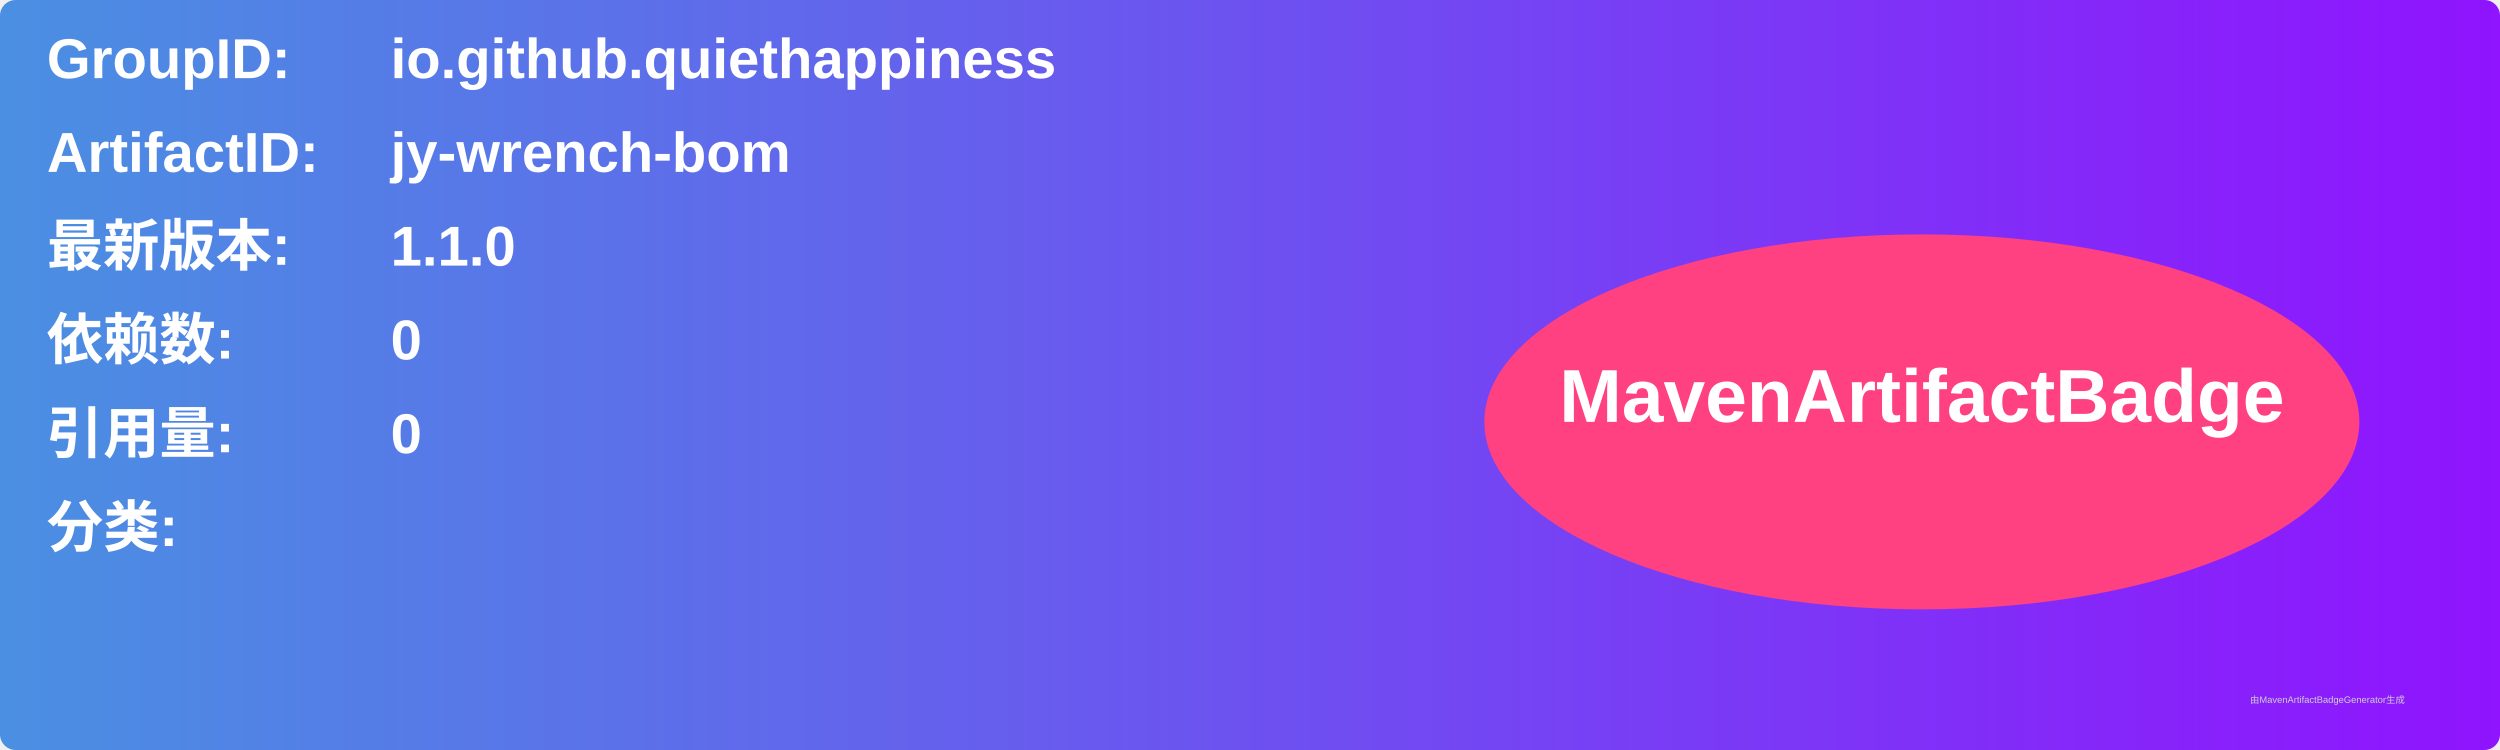
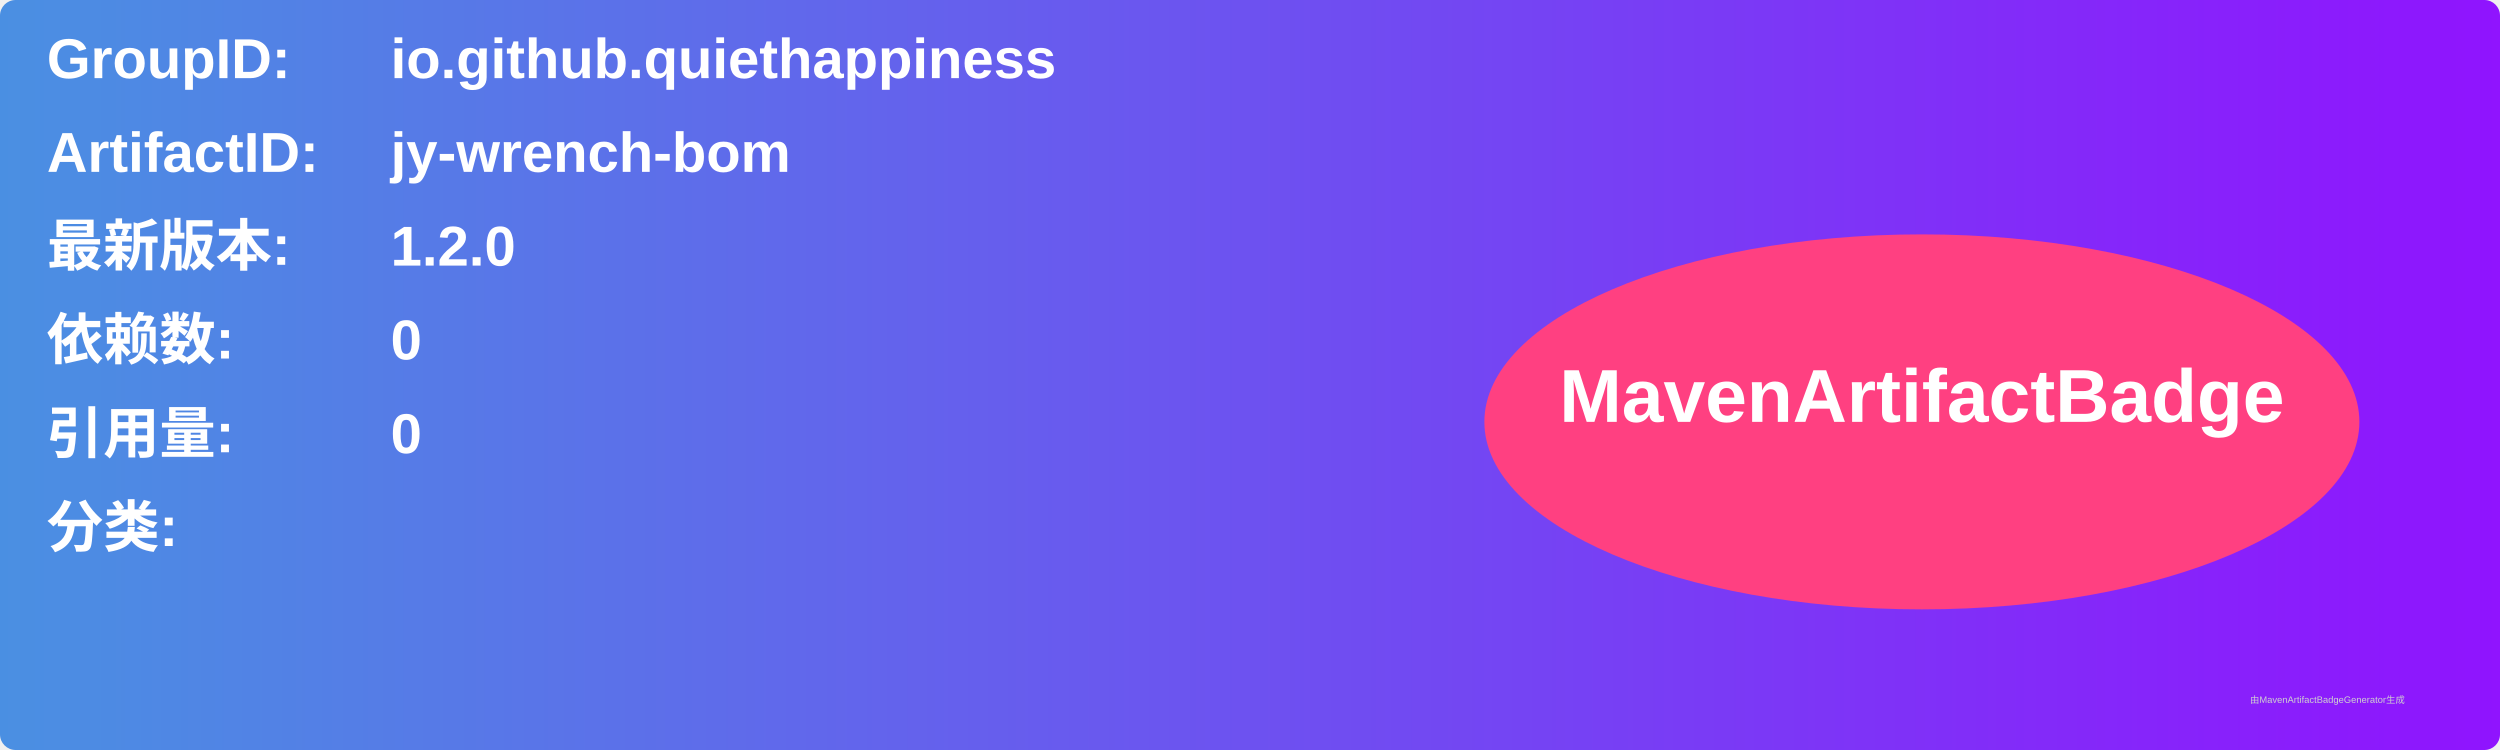
<svg xmlns="http://www.w3.org/2000/svg" width="800" height="240" viewBox="0 0 800 240">
  <linearGradient id="grad" x1="0%" y1="0%" x2="100%" y2="0%">
    <stop offset="0%" stop-color="#4a90e2" />
    <stop offset="100%" stop-color="#9013fe" />
  </linearGradient>
  <rect width="100%" height="100%" rx="5" ry="5" fill="url(#grad)" />
  <g transform="translate(15, 15)">
    <text x="0" y="10" font-family="Arial" font-size="18" fill="white" font-weight="bold" width="260">GroupID:</text>
    <text x="110" y="10" font-family="Arial" font-size="18" fill="white" font-weight="bold" width="460">io.github.quiethappiness</text>
    <text x="0" y="40" font-family="Arial" font-size="18" fill="white" font-weight="bold" width="260">ArtifactID:</text>
    <text x="110" y="40" font-family="Arial" font-size="18" fill="white" font-weight="bold" width="460">jy-wrench-bom</text>
    <text x="0" y="70" font-family="Arial" font-size="18" fill="white" font-weight="bold">最新版本:</text>
    <text x="110" y="70" font-family="Arial" font-size="18" fill="white" font-weight="bold">
-       <tspan font-weight="bold">1.1.0</tspan>
+       <tspan font-weight="bold">1.2.0</tspan>
    </text>
    <text x="0" y="100" font-family="Arial" font-size="18" fill="white" font-weight="bold">依赖数: </text>
    <text x="110" y="100" font-family="Arial" font-size="18" fill="white">
      <tspan font-weight="bold">0</tspan>
    </text>
    <text x="0" y="130" font-family="Arial" font-size="18" fill="white" font-weight="bold">引用量: </text>
    <text x="110" y="130" font-family="Arial" font-size="18" fill="white">
      <tspan font-weight="bold">0</tspan>
    </text>
    <text x="0" y="160" font-family="Arial" font-size="18" fill="white" font-weight="bold">分类:</text>
    <text x="10" y="190" font-family="Arial" font-size="10" fill="white">
      <tspan font-weight="bold" />
    </text>
    <ellipse cx="600" cy="120" rx="140" ry="60" fill="#ff4081" />
    <text x="600" y="120" text-anchor="middle" font-family="Arial" font-size="24" fill="white" font-weight="bold">MavenArtifactBadge</text>
  </g>
  <text x="720" y="225" font-family="Arial" font-size="3" fill="#d0d0d0">由MavenArtifactBadgeGenerator生成</text>
</svg>
